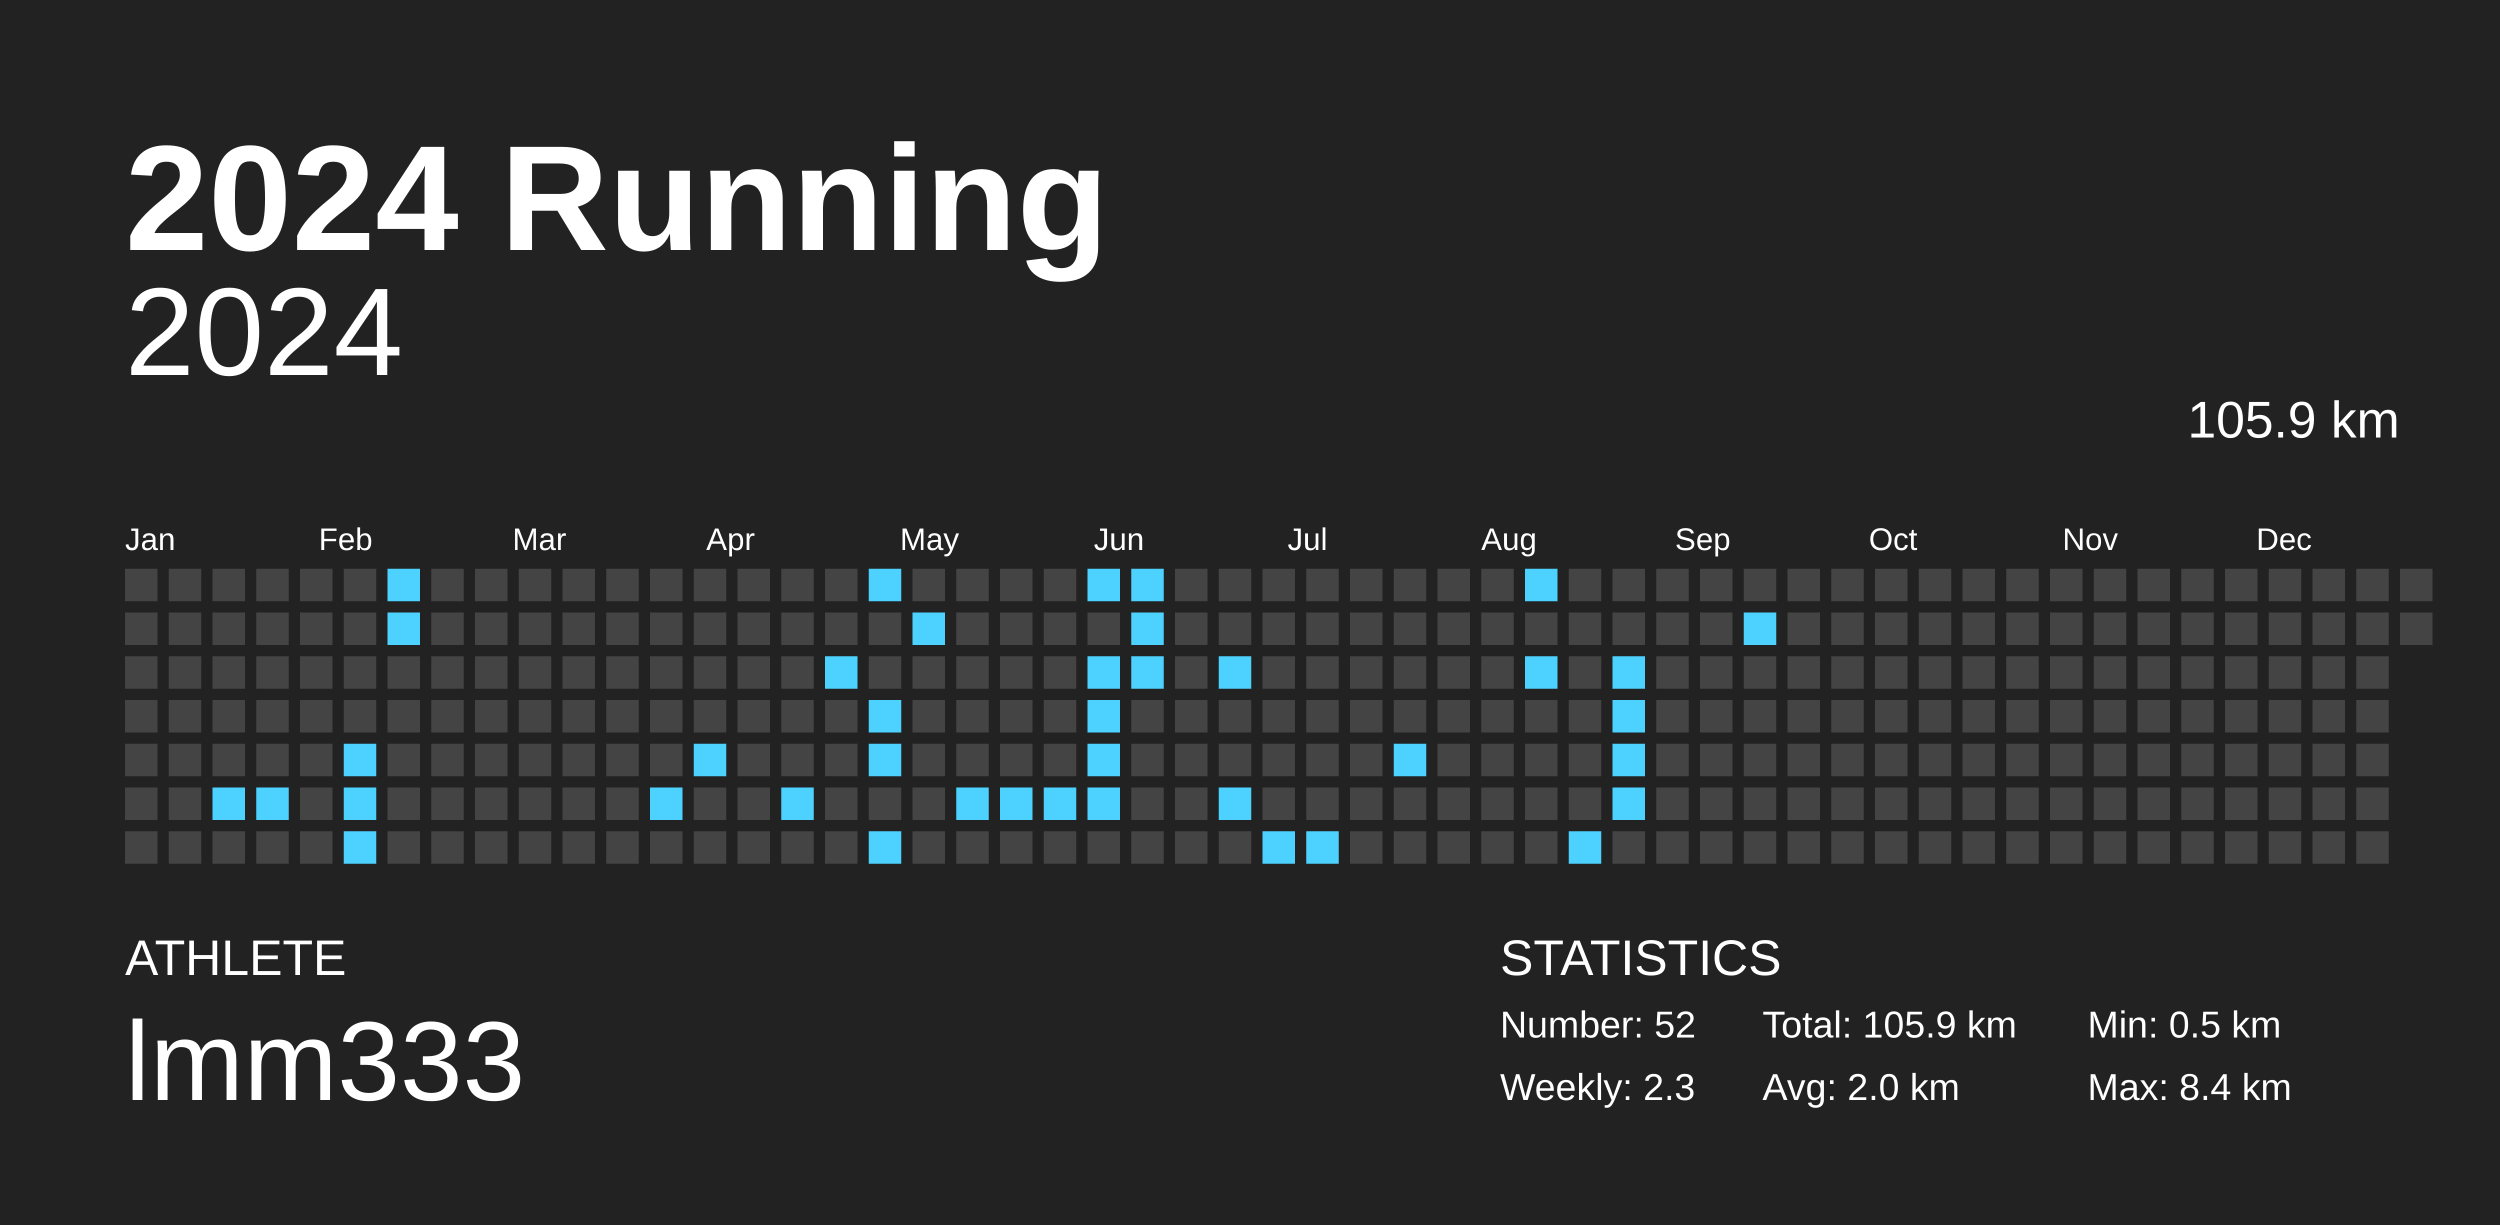
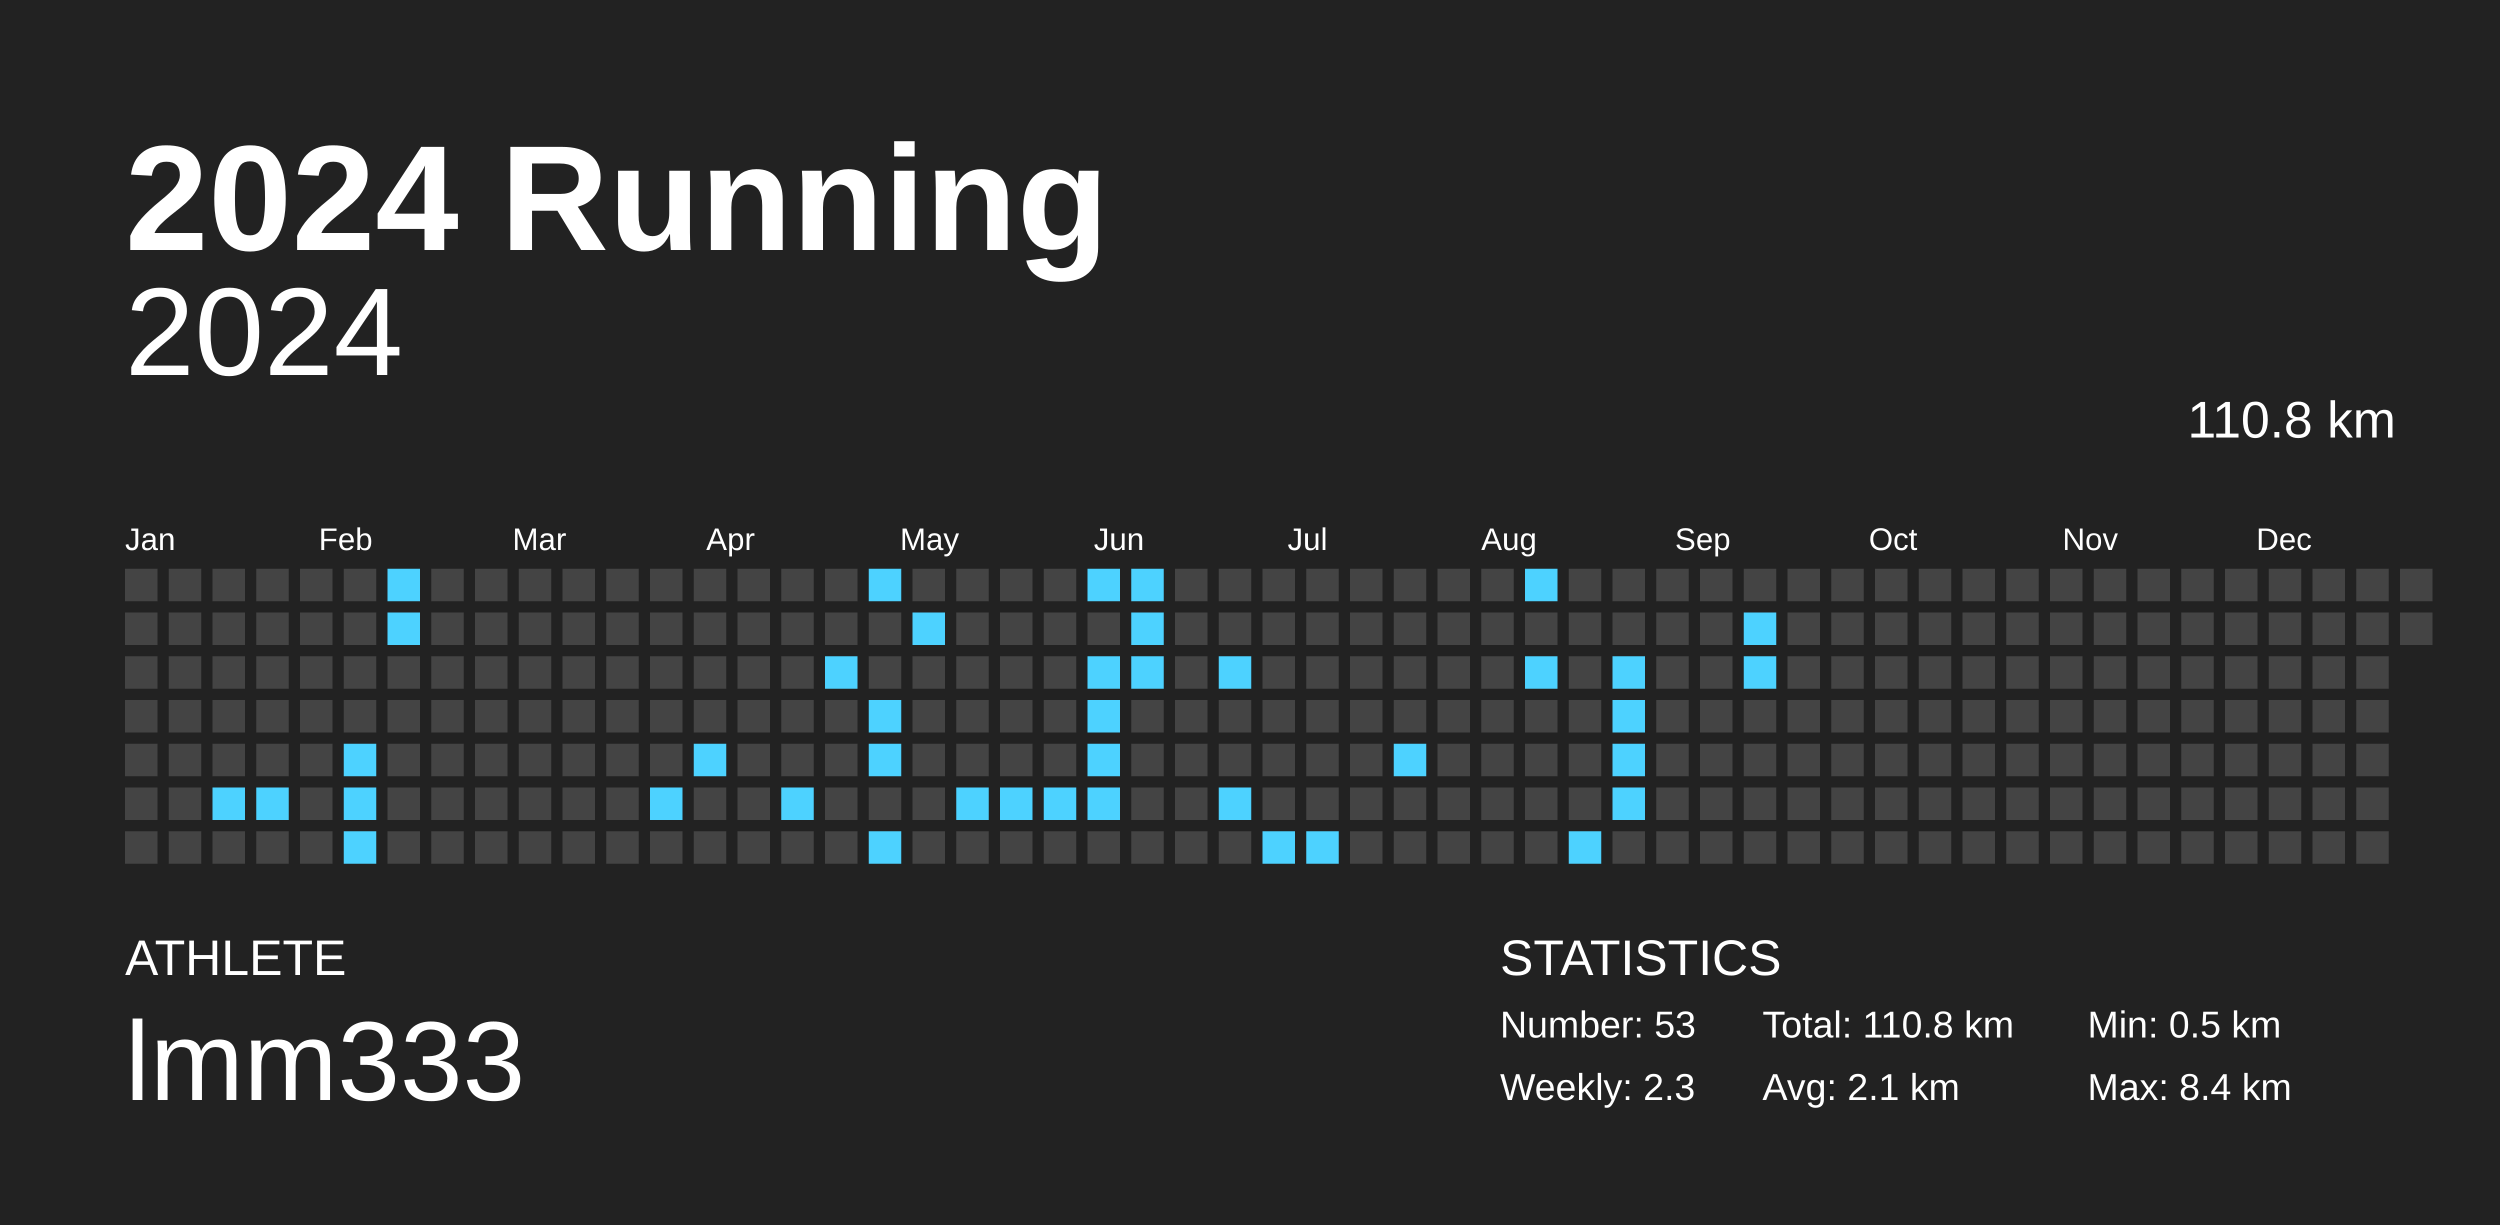
<svg xmlns="http://www.w3.org/2000/svg" baseProfile="full" height="98mm" version="1.1" viewBox="0,0,200,98" width="200mm">
  <defs />
  <rect fill="#222222" height="98" width="200" x="0" y="0" />
  <text fill="#FFFFFF" style="font-size:12px; font-family:Arial; font-weight:bold;" x="10" y="20">2024 Running</text>
  <text fill="#FFFFFF" style="font-size:4px; font-family:Arial" x="10" y="78">ATHLETE</text>
  <text fill="#FFFFFF" style="font-size:9px; font-family:Arial" x="10" y="88">lmm333</text>
  <text fill="#FFFFFF" style="font-size:4px; font-family:Arial" x="120" y="78">STATISTICS</text>
-   <text fill="#FFFFFF" style="font-size:3px; font-family:Arial" x="120" y="83">Number: 52</text>
+   <text fill="#FFFFFF" style="font-size:3px; font-family:Arial" x="120" y="83">Number: 53</text>
  <text fill="#FFFFFF" style="font-size:3px; font-family:Arial" x="120" y="88">Weekly: 2.3</text>
-   <text fill="#FFFFFF" style="font-size:3px; font-family:Arial" x="141" y="83">Total: 105.9 km</text>
-   <text fill="#FFFFFF" style="font-size:3px; font-family:Arial" x="141" y="88">Avg: 2.0 km</text>
+   <text fill="#FFFFFF" style="font-size:3px; font-family:Arial" x="141" y="83">Total: 110.8 km</text>
+   <text fill="#FFFFFF" style="font-size:3px; font-family:Arial" x="141" y="88">Avg: 2.1 km</text>
  <text fill="#FFFFFF" style="font-size:3px; font-family:Arial" x="167" y="83">Min: 0.5 km</text>
  <text fill="#FFFFFF" style="font-size:3px; font-family:Arial" x="167" y="88">Max: 8.4 km</text>
  <text alignment-baseline="hanging" fill="#FFFFFF" style="font-size:10.0px; font-family:Arial;" x="10" y="30">2024</text>
-   <text alignment-baseline="hanging" fill="#FFFFFF" style="font-size:4.125px; font-family:Arial;" x="175" y="35">105.9 km</text>
+   <text alignment-baseline="hanging" fill="#FFFFFF" style="font-size:4.125px; font-family:Arial;" x="175" y="35">110.8 km</text>
  <text fill="#FFFFFF" style="font-size:2.5px; font-family:Arial" x="10.0" y="44">Jan</text>
  <text fill="#FFFFFF" style="font-size:2.5px; font-family:Arial" x="25.5" y="44">Feb</text>
  <text fill="#FFFFFF" style="font-size:2.5px; font-family:Arial" x="41.0" y="44">Mar</text>
  <text fill="#FFFFFF" style="font-size:2.5px; font-family:Arial" x="56.5" y="44">Apr</text>
  <text fill="#FFFFFF" style="font-size:2.5px; font-family:Arial" x="72.0" y="44">May</text>
  <text fill="#FFFFFF" style="font-size:2.5px; font-family:Arial" x="87.5" y="44">Jun</text>
  <text fill="#FFFFFF" style="font-size:2.5px; font-family:Arial" x="103.0" y="44">Jul</text>
  <text fill="#FFFFFF" style="font-size:2.5px; font-family:Arial" x="118.5" y="44">Aug</text>
  <text fill="#FFFFFF" style="font-size:2.5px; font-family:Arial" x="134.0" y="44">Sep</text>
  <text fill="#FFFFFF" style="font-size:2.5px; font-family:Arial" x="149.5" y="44">Oct</text>
  <text fill="#FFFFFF" style="font-size:2.5px; font-family:Arial" x="165.0" y="44">Nov</text>
  <text fill="#FFFFFF" style="font-size:2.5px; font-family:Arial" x="180.5" y="44">Dec</text>
  <rect fill="#444444" height="2.6" width="2.6" x="10.0" y="45.5" />
  <rect fill="#444444" height="2.6" width="2.6" x="10.0" y="49.0" />
  <rect fill="#444444" height="2.6" width="2.6" x="10.0" y="52.5" />
  <rect fill="#444444" height="2.6" width="2.6" x="10.0" y="56.0" />
  <rect fill="#444444" height="2.6" width="2.6" x="10.0" y="59.5" />
  <rect fill="#444444" height="2.6" width="2.6" x="10.0" y="63.0" />
  <rect fill="#444444" height="2.6" width="2.6" x="10.0" y="66.5" />
  <rect fill="#444444" height="2.6" width="2.6" x="13.5" y="45.5" />
  <rect fill="#444444" height="2.6" width="2.6" x="13.5" y="49.0" />
  <rect fill="#444444" height="2.6" width="2.6" x="13.5" y="52.5" />
  <rect fill="#444444" height="2.6" width="2.6" x="13.5" y="56.0" />
  <rect fill="#444444" height="2.6" width="2.6" x="13.5" y="59.5" />
  <rect fill="#444444" height="2.6" width="2.6" x="13.5" y="63.0" />
  <rect fill="#444444" height="2.6" width="2.6" x="13.5" y="66.5" />
  <rect fill="#444444" height="2.6" width="2.6" x="17.0" y="45.5" />
  <rect fill="#444444" height="2.6" width="2.6" x="17.0" y="49.0" />
  <rect fill="#444444" height="2.6" width="2.6" x="17.0" y="52.5" />
  <rect fill="#444444" height="2.6" width="2.6" x="17.0" y="56.0" />
  <rect fill="#444444" height="2.6" width="2.6" x="17.0" y="59.5" />
  <rect fill="#4dd2ff" height="2.6" width="2.6" x="17.0" y="63.0" />
  <rect fill="#444444" height="2.6" width="2.6" x="17.0" y="66.5" />
  <rect fill="#444444" height="2.6" width="2.6" x="20.5" y="45.5" />
  <rect fill="#444444" height="2.6" width="2.6" x="20.5" y="49.0" />
  <rect fill="#444444" height="2.6" width="2.6" x="20.5" y="52.5" />
  <rect fill="#444444" height="2.6" width="2.6" x="20.5" y="56.0" />
  <rect fill="#444444" height="2.6" width="2.6" x="20.5" y="59.5" />
  <rect fill="#4dd2ff" height="2.6" width="2.6" x="20.5" y="63.0" />
  <rect fill="#444444" height="2.6" width="2.6" x="20.5" y="66.5" />
  <rect fill="#444444" height="2.6" width="2.6" x="24.0" y="45.5" />
  <rect fill="#444444" height="2.6" width="2.6" x="24.0" y="49.0" />
  <rect fill="#444444" height="2.6" width="2.6" x="24.0" y="52.5" />
  <rect fill="#444444" height="2.6" width="2.6" x="24.0" y="56.0" />
  <rect fill="#444444" height="2.6" width="2.6" x="24.0" y="59.5" />
  <rect fill="#444444" height="2.6" width="2.6" x="24.0" y="63.0" />
  <rect fill="#444444" height="2.6" width="2.6" x="24.0" y="66.5" />
  <rect fill="#444444" height="2.6" width="2.6" x="27.5" y="45.5" />
  <rect fill="#444444" height="2.6" width="2.6" x="27.5" y="49.0" />
  <rect fill="#444444" height="2.6" width="2.6" x="27.5" y="52.5" />
  <rect fill="#444444" height="2.6" width="2.6" x="27.5" y="56.0" />
  <rect fill="#4dd2ff" height="2.6" width="2.6" x="27.5" y="59.5" />
  <rect fill="#4dd2ff" height="2.6" width="2.6" x="27.5" y="63.0" />
  <rect fill="#4dd2ff" height="2.6" width="2.6" x="27.5" y="66.5" />
  <rect fill="#4dd2ff" height="2.6" width="2.6" x="31.0" y="45.5" />
  <rect fill="#4dd2ff" height="2.6" width="2.6" x="31.0" y="49.0" />
  <rect fill="#444444" height="2.6" width="2.6" x="31.0" y="52.5" />
  <rect fill="#444444" height="2.6" width="2.6" x="31.0" y="56.0" />
  <rect fill="#444444" height="2.6" width="2.6" x="31.0" y="59.5" />
  <rect fill="#444444" height="2.6" width="2.6" x="31.0" y="63.0" />
  <rect fill="#444444" height="2.6" width="2.6" x="31.0" y="66.5" />
  <rect fill="#444444" height="2.6" width="2.6" x="34.5" y="45.5" />
  <rect fill="#444444" height="2.6" width="2.6" x="34.5" y="49.0" />
  <rect fill="#444444" height="2.6" width="2.6" x="34.5" y="52.5" />
  <rect fill="#444444" height="2.6" width="2.6" x="34.5" y="56.0" />
  <rect fill="#444444" height="2.6" width="2.6" x="34.5" y="59.5" />
  <rect fill="#444444" height="2.6" width="2.6" x="34.5" y="63.0" />
  <rect fill="#444444" height="2.6" width="2.6" x="34.5" y="66.5" />
  <rect fill="#444444" height="2.6" width="2.6" x="38.0" y="45.5" />
  <rect fill="#444444" height="2.6" width="2.6" x="38.0" y="49.0" />
  <rect fill="#444444" height="2.6" width="2.6" x="38.0" y="52.5" />
  <rect fill="#444444" height="2.6" width="2.6" x="38.0" y="56.0" />
  <rect fill="#444444" height="2.6" width="2.6" x="38.0" y="59.5" />
  <rect fill="#444444" height="2.6" width="2.6" x="38.0" y="63.0" />
  <rect fill="#444444" height="2.6" width="2.6" x="38.0" y="66.5" />
  <rect fill="#444444" height="2.6" width="2.6" x="41.5" y="45.5" />
  <rect fill="#444444" height="2.6" width="2.6" x="41.5" y="49.0" />
  <rect fill="#444444" height="2.6" width="2.6" x="41.5" y="52.5" />
  <rect fill="#444444" height="2.6" width="2.6" x="41.5" y="56.0" />
  <rect fill="#444444" height="2.6" width="2.6" x="41.5" y="59.5" />
  <rect fill="#444444" height="2.6" width="2.6" x="41.5" y="63.0" />
  <rect fill="#444444" height="2.6" width="2.6" x="41.5" y="66.5" />
  <rect fill="#444444" height="2.6" width="2.6" x="45.0" y="45.5" />
  <rect fill="#444444" height="2.6" width="2.6" x="45.0" y="49.0" />
  <rect fill="#444444" height="2.6" width="2.6" x="45.0" y="52.5" />
  <rect fill="#444444" height="2.6" width="2.6" x="45.0" y="56.0" />
  <rect fill="#444444" height="2.6" width="2.6" x="45.0" y="59.5" />
  <rect fill="#444444" height="2.6" width="2.6" x="45.0" y="63.0" />
  <rect fill="#444444" height="2.6" width="2.6" x="45.0" y="66.5" />
  <rect fill="#444444" height="2.6" width="2.6" x="48.5" y="45.5" />
  <rect fill="#444444" height="2.6" width="2.6" x="48.5" y="49.0" />
  <rect fill="#444444" height="2.6" width="2.6" x="48.5" y="52.5" />
  <rect fill="#444444" height="2.6" width="2.6" x="48.5" y="56.0" />
  <rect fill="#444444" height="2.6" width="2.6" x="48.5" y="59.5" />
  <rect fill="#444444" height="2.6" width="2.6" x="48.5" y="63.0" />
  <rect fill="#444444" height="2.6" width="2.6" x="48.5" y="66.5" />
  <rect fill="#444444" height="2.6" width="2.6" x="52.0" y="45.5" />
  <rect fill="#444444" height="2.6" width="2.6" x="52.0" y="49.0" />
  <rect fill="#444444" height="2.6" width="2.6" x="52.0" y="52.5" />
  <rect fill="#444444" height="2.6" width="2.6" x="52.0" y="56.0" />
  <rect fill="#444444" height="2.6" width="2.6" x="52.0" y="59.5" />
  <rect fill="#4dd2ff" height="2.6" width="2.6" x="52.0" y="63.0" />
  <rect fill="#444444" height="2.6" width="2.6" x="52.0" y="66.5" />
  <rect fill="#444444" height="2.6" width="2.6" x="55.5" y="45.5" />
  <rect fill="#444444" height="2.6" width="2.6" x="55.5" y="49.0" />
  <rect fill="#444444" height="2.6" width="2.6" x="55.5" y="52.5" />
  <rect fill="#444444" height="2.6" width="2.6" x="55.5" y="56.0" />
  <rect fill="#4dd2ff" height="2.6" width="2.6" x="55.5" y="59.5" />
  <rect fill="#444444" height="2.6" width="2.6" x="55.5" y="63.0" />
  <rect fill="#444444" height="2.6" width="2.6" x="55.5" y="66.5" />
  <rect fill="#444444" height="2.6" width="2.6" x="59.0" y="45.5" />
  <rect fill="#444444" height="2.6" width="2.6" x="59.0" y="49.0" />
  <rect fill="#444444" height="2.6" width="2.6" x="59.0" y="52.5" />
  <rect fill="#444444" height="2.6" width="2.6" x="59.0" y="56.0" />
  <rect fill="#444444" height="2.6" width="2.6" x="59.0" y="59.5" />
  <rect fill="#444444" height="2.6" width="2.6" x="59.0" y="63.0" />
  <rect fill="#444444" height="2.6" width="2.6" x="59.0" y="66.5" />
  <rect fill="#444444" height="2.6" width="2.6" x="62.5" y="45.5" />
  <rect fill="#444444" height="2.6" width="2.6" x="62.5" y="49.0" />
  <rect fill="#444444" height="2.6" width="2.6" x="62.5" y="52.5" />
  <rect fill="#444444" height="2.6" width="2.6" x="62.5" y="56.0" />
  <rect fill="#444444" height="2.6" width="2.6" x="62.5" y="59.5" />
  <rect fill="#4dd2ff" height="2.6" width="2.6" x="62.5" y="63.0" />
  <rect fill="#444444" height="2.6" width="2.6" x="62.5" y="66.5" />
  <rect fill="#444444" height="2.6" width="2.6" x="66.0" y="45.5" />
  <rect fill="#444444" height="2.6" width="2.6" x="66.0" y="49.0" />
  <rect fill="#4dd2ff" height="2.6" width="2.6" x="66.0" y="52.5" />
  <rect fill="#444444" height="2.6" width="2.6" x="66.0" y="56.0" />
  <rect fill="#444444" height="2.6" width="2.6" x="66.0" y="59.5" />
  <rect fill="#444444" height="2.6" width="2.6" x="66.0" y="63.0" />
  <rect fill="#444444" height="2.6" width="2.6" x="66.0" y="66.5" />
  <rect fill="#4dd2ff" height="2.6" width="2.6" x="69.5" y="45.5" />
  <rect fill="#444444" height="2.6" width="2.6" x="69.5" y="49.0" />
  <rect fill="#444444" height="2.6" width="2.6" x="69.5" y="52.5" />
  <rect fill="#4dd2ff" height="2.6" width="2.6" x="69.5" y="56.0" />
  <rect fill="#4dd2ff" height="2.6" width="2.6" x="69.5" y="59.5" />
  <rect fill="#444444" height="2.6" width="2.6" x="69.5" y="63.0" />
  <rect fill="#4dd2ff" height="2.6" width="2.6" x="69.5" y="66.5" />
  <rect fill="#444444" height="2.6" width="2.6" x="73.0" y="45.5" />
  <rect fill="#4dd2ff" height="2.6" width="2.6" x="73.0" y="49.0" />
  <rect fill="#444444" height="2.6" width="2.6" x="73.0" y="52.5" />
  <rect fill="#444444" height="2.6" width="2.6" x="73.0" y="56.0" />
  <rect fill="#444444" height="2.6" width="2.6" x="73.0" y="59.5" />
  <rect fill="#444444" height="2.6" width="2.6" x="73.0" y="63.0" />
  <rect fill="#444444" height="2.6" width="2.6" x="73.0" y="66.5" />
  <rect fill="#444444" height="2.6" width="2.6" x="76.5" y="45.5" />
  <rect fill="#444444" height="2.6" width="2.6" x="76.5" y="49.0" />
  <rect fill="#444444" height="2.6" width="2.6" x="76.5" y="52.5" />
  <rect fill="#444444" height="2.6" width="2.6" x="76.5" y="56.0" />
  <rect fill="#444444" height="2.6" width="2.6" x="76.5" y="59.5" />
  <rect fill="#4dd2ff" height="2.6" width="2.6" x="76.5" y="63.0" />
  <rect fill="#444444" height="2.6" width="2.6" x="76.5" y="66.5" />
  <rect fill="#444444" height="2.6" width="2.6" x="80.0" y="45.5" />
  <rect fill="#444444" height="2.6" width="2.6" x="80.0" y="49.0" />
  <rect fill="#444444" height="2.6" width="2.6" x="80.0" y="52.5" />
  <rect fill="#444444" height="2.6" width="2.6" x="80.0" y="56.0" />
  <rect fill="#444444" height="2.6" width="2.6" x="80.0" y="59.5" />
  <rect fill="#4dd2ff" height="2.6" width="2.6" x="80.0" y="63.0" />
  <rect fill="#444444" height="2.6" width="2.6" x="80.0" y="66.5" />
  <rect fill="#444444" height="2.6" width="2.6" x="83.5" y="45.5" />
  <rect fill="#444444" height="2.6" width="2.6" x="83.5" y="49.0" />
  <rect fill="#444444" height="2.6" width="2.6" x="83.5" y="52.5" />
  <rect fill="#444444" height="2.6" width="2.6" x="83.5" y="56.0" />
  <rect fill="#444444" height="2.6" width="2.6" x="83.5" y="59.5" />
  <rect fill="#4dd2ff" height="2.6" width="2.6" x="83.5" y="63.0" />
  <rect fill="#444444" height="2.6" width="2.6" x="83.5" y="66.5" />
  <rect fill="#4dd2ff" height="2.6" width="2.6" x="87.0" y="45.5" />
  <rect fill="#444444" height="2.6" width="2.6" x="87.0" y="49.0" />
  <rect fill="#4dd2ff" height="2.6" width="2.6" x="87.0" y="52.5" />
  <rect fill="#4dd2ff" height="2.6" width="2.6" x="87.0" y="56.0" />
  <rect fill="#4dd2ff" height="2.6" width="2.6" x="87.0" y="59.5" />
  <rect fill="#4dd2ff" height="2.6" width="2.6" x="87.0" y="63.0" />
  <rect fill="#444444" height="2.6" width="2.6" x="87.0" y="66.5" />
  <rect fill="#4dd2ff" height="2.6" width="2.6" x="90.5" y="45.5" />
  <rect fill="#4dd2ff" height="2.6" width="2.6" x="90.5" y="49.0" />
  <rect fill="#4dd2ff" height="2.6" width="2.6" x="90.5" y="52.5" />
  <rect fill="#444444" height="2.6" width="2.6" x="90.5" y="56.0" />
  <rect fill="#444444" height="2.6" width="2.6" x="90.5" y="59.5" />
  <rect fill="#444444" height="2.6" width="2.6" x="90.5" y="63.0" />
  <rect fill="#444444" height="2.6" width="2.6" x="90.5" y="66.5" />
  <rect fill="#444444" height="2.6" width="2.6" x="94.0" y="45.5" />
  <rect fill="#444444" height="2.6" width="2.6" x="94.0" y="49.0" />
  <rect fill="#444444" height="2.6" width="2.6" x="94.0" y="52.5" />
  <rect fill="#444444" height="2.6" width="2.6" x="94.0" y="56.0" />
  <rect fill="#444444" height="2.6" width="2.6" x="94.0" y="59.5" />
  <rect fill="#444444" height="2.6" width="2.6" x="94.0" y="63.0" />
  <rect fill="#444444" height="2.6" width="2.6" x="94.0" y="66.5" />
  <rect fill="#444444" height="2.6" width="2.6" x="97.5" y="45.5" />
  <rect fill="#444444" height="2.6" width="2.6" x="97.5" y="49.0" />
  <rect fill="#4dd2ff" height="2.6" width="2.6" x="97.5" y="52.5" />
  <rect fill="#444444" height="2.6" width="2.6" x="97.5" y="56.0" />
  <rect fill="#444444" height="2.6" width="2.6" x="97.5" y="59.5" />
  <rect fill="#4dd2ff" height="2.6" width="2.6" x="97.5" y="63.0" />
  <rect fill="#444444" height="2.6" width="2.6" x="97.5" y="66.5" />
  <rect fill="#444444" height="2.6" width="2.6" x="101.0" y="45.5" />
  <rect fill="#444444" height="2.6" width="2.6" x="101.0" y="49.0" />
  <rect fill="#444444" height="2.6" width="2.6" x="101.0" y="52.5" />
  <rect fill="#444444" height="2.6" width="2.6" x="101.0" y="56.0" />
  <rect fill="#444444" height="2.6" width="2.6" x="101.0" y="59.5" />
  <rect fill="#444444" height="2.6" width="2.6" x="101.0" y="63.0" />
  <rect fill="#4dd2ff" height="2.6" width="2.6" x="101.0" y="66.5" />
  <rect fill="#444444" height="2.6" width="2.6" x="104.5" y="45.5" />
  <rect fill="#444444" height="2.6" width="2.6" x="104.5" y="49.0" />
  <rect fill="#444444" height="2.6" width="2.6" x="104.5" y="52.5" />
  <rect fill="#444444" height="2.6" width="2.6" x="104.5" y="56.0" />
  <rect fill="#444444" height="2.6" width="2.6" x="104.5" y="59.5" />
  <rect fill="#444444" height="2.6" width="2.6" x="104.5" y="63.0" />
  <rect fill="#4dd2ff" height="2.6" width="2.6" x="104.5" y="66.5" />
  <rect fill="#444444" height="2.6" width="2.6" x="108.0" y="45.5" />
  <rect fill="#444444" height="2.6" width="2.6" x="108.0" y="49.0" />
  <rect fill="#444444" height="2.6" width="2.6" x="108.0" y="52.5" />
  <rect fill="#444444" height="2.6" width="2.6" x="108.0" y="56.0" />
  <rect fill="#444444" height="2.6" width="2.6" x="108.0" y="59.5" />
  <rect fill="#444444" height="2.6" width="2.6" x="108.0" y="63.0" />
  <rect fill="#444444" height="2.6" width="2.6" x="108.0" y="66.5" />
  <rect fill="#444444" height="2.6" width="2.6" x="111.5" y="45.5" />
  <rect fill="#444444" height="2.6" width="2.6" x="111.5" y="49.0" />
  <rect fill="#444444" height="2.6" width="2.6" x="111.5" y="52.5" />
  <rect fill="#444444" height="2.6" width="2.6" x="111.5" y="56.0" />
  <rect fill="#4dd2ff" height="2.6" width="2.6" x="111.5" y="59.5" />
  <rect fill="#444444" height="2.6" width="2.6" x="111.5" y="63.0" />
  <rect fill="#444444" height="2.6" width="2.6" x="111.5" y="66.5" />
  <rect fill="#444444" height="2.6" width="2.6" x="115.0" y="45.5" />
  <rect fill="#444444" height="2.6" width="2.6" x="115.0" y="49.0" />
  <rect fill="#444444" height="2.6" width="2.6" x="115.0" y="52.5" />
  <rect fill="#444444" height="2.6" width="2.6" x="115.0" y="56.0" />
  <rect fill="#444444" height="2.6" width="2.6" x="115.0" y="59.5" />
  <rect fill="#444444" height="2.6" width="2.6" x="115.0" y="63.0" />
  <rect fill="#444444" height="2.6" width="2.6" x="115.0" y="66.5" />
  <rect fill="#444444" height="2.6" width="2.6" x="118.5" y="45.5" />
  <rect fill="#444444" height="2.6" width="2.6" x="118.5" y="49.0" />
  <rect fill="#444444" height="2.6" width="2.6" x="118.5" y="52.5" />
  <rect fill="#444444" height="2.6" width="2.6" x="118.5" y="56.0" />
  <rect fill="#444444" height="2.6" width="2.6" x="118.5" y="59.5" />
  <rect fill="#444444" height="2.6" width="2.6" x="118.5" y="63.0" />
  <rect fill="#444444" height="2.6" width="2.6" x="118.5" y="66.5" />
  <rect fill="#4dd2ff" height="2.6" width="2.6" x="122.0" y="45.5" />
  <rect fill="#444444" height="2.6" width="2.6" x="122.0" y="49.0" />
  <rect fill="#4dd2ff" height="2.6" width="2.6" x="122.0" y="52.5" />
  <rect fill="#444444" height="2.6" width="2.6" x="122.0" y="56.0" />
  <rect fill="#444444" height="2.6" width="2.6" x="122.0" y="59.5" />
  <rect fill="#444444" height="2.6" width="2.6" x="122.0" y="63.0" />
  <rect fill="#444444" height="2.6" width="2.6" x="122.0" y="66.5" />
  <rect fill="#444444" height="2.6" width="2.6" x="125.5" y="45.5" />
  <rect fill="#444444" height="2.6" width="2.6" x="125.5" y="49.0" />
  <rect fill="#444444" height="2.6" width="2.6" x="125.5" y="52.5" />
  <rect fill="#444444" height="2.6" width="2.6" x="125.5" y="56.0" />
  <rect fill="#444444" height="2.6" width="2.6" x="125.5" y="59.5" />
  <rect fill="#444444" height="2.6" width="2.6" x="125.5" y="63.0" />
  <rect fill="#4dd2ff" height="2.6" width="2.6" x="125.5" y="66.5" />
  <rect fill="#444444" height="2.6" width="2.6" x="129.0" y="45.5" />
  <rect fill="#444444" height="2.6" width="2.6" x="129.0" y="49.0" />
  <rect fill="#4dd2ff" height="2.6" width="2.6" x="129.0" y="52.5" />
  <rect fill="#4dd2ff" height="2.6" width="2.6" x="129.0" y="56.0" />
  <rect fill="#4dd2ff" height="2.6" width="2.6" x="129.0" y="59.5" />
  <rect fill="#4dd2ff" height="2.6" width="2.6" x="129.0" y="63.0" />
  <rect fill="#444444" height="2.6" width="2.6" x="129.0" y="66.5" />
  <rect fill="#444444" height="2.6" width="2.6" x="132.5" y="45.5" />
  <rect fill="#444444" height="2.6" width="2.6" x="132.5" y="49.0" />
  <rect fill="#444444" height="2.6" width="2.6" x="132.5" y="52.5" />
  <rect fill="#444444" height="2.6" width="2.6" x="132.5" y="56.0" />
  <rect fill="#444444" height="2.6" width="2.6" x="132.5" y="59.5" />
  <rect fill="#444444" height="2.6" width="2.6" x="132.5" y="63.0" />
  <rect fill="#444444" height="2.6" width="2.6" x="132.5" y="66.5" />
  <rect fill="#444444" height="2.6" width="2.6" x="136.0" y="45.5" />
  <rect fill="#444444" height="2.6" width="2.6" x="136.0" y="49.0" />
  <rect fill="#444444" height="2.6" width="2.6" x="136.0" y="52.5" />
  <rect fill="#444444" height="2.6" width="2.6" x="136.0" y="56.0" />
  <rect fill="#444444" height="2.6" width="2.6" x="136.0" y="59.5" />
  <rect fill="#444444" height="2.6" width="2.6" x="136.0" y="63.0" />
  <rect fill="#444444" height="2.6" width="2.6" x="136.0" y="66.5" />
  <rect fill="#444444" height="2.6" width="2.6" x="139.5" y="45.5" />
  <rect fill="#4dd2ff" height="2.6" width="2.6" x="139.5" y="49.0" />
-   <rect fill="#444444" height="2.6" width="2.6" x="139.5" y="52.5" />
+   <rect fill="#4dd2ff" height="2.6" width="2.6" x="139.5" y="52.5" />
  <rect fill="#444444" height="2.6" width="2.6" x="139.5" y="56.0" />
  <rect fill="#444444" height="2.6" width="2.6" x="139.5" y="59.5" />
  <rect fill="#444444" height="2.6" width="2.6" x="139.5" y="63.0" />
  <rect fill="#444444" height="2.6" width="2.6" x="139.5" y="66.5" />
  <rect fill="#444444" height="2.6" width="2.6" x="143.0" y="45.5" />
  <rect fill="#444444" height="2.6" width="2.6" x="143.0" y="49.0" />
  <rect fill="#444444" height="2.6" width="2.6" x="143.0" y="52.5" />
  <rect fill="#444444" height="2.6" width="2.6" x="143.0" y="56.0" />
  <rect fill="#444444" height="2.6" width="2.6" x="143.0" y="59.5" />
  <rect fill="#444444" height="2.6" width="2.6" x="143.0" y="63.0" />
  <rect fill="#444444" height="2.6" width="2.6" x="143.0" y="66.5" />
  <rect fill="#444444" height="2.6" width="2.6" x="146.5" y="45.5" />
  <rect fill="#444444" height="2.6" width="2.6" x="146.5" y="49.0" />
  <rect fill="#444444" height="2.6" width="2.6" x="146.5" y="52.5" />
  <rect fill="#444444" height="2.6" width="2.6" x="146.5" y="56.0" />
  <rect fill="#444444" height="2.6" width="2.6" x="146.5" y="59.5" />
  <rect fill="#444444" height="2.6" width="2.6" x="146.5" y="63.0" />
  <rect fill="#444444" height="2.6" width="2.6" x="146.5" y="66.5" />
  <rect fill="#444444" height="2.6" width="2.6" x="150.0" y="45.5" />
  <rect fill="#444444" height="2.6" width="2.6" x="150.0" y="49.0" />
  <rect fill="#444444" height="2.6" width="2.6" x="150.0" y="52.5" />
  <rect fill="#444444" height="2.6" width="2.6" x="150.0" y="56.0" />
  <rect fill="#444444" height="2.6" width="2.6" x="150.0" y="59.5" />
  <rect fill="#444444" height="2.6" width="2.6" x="150.0" y="63.0" />
  <rect fill="#444444" height="2.6" width="2.6" x="150.0" y="66.5" />
  <rect fill="#444444" height="2.6" width="2.6" x="153.5" y="45.5" />
  <rect fill="#444444" height="2.6" width="2.6" x="153.5" y="49.0" />
  <rect fill="#444444" height="2.6" width="2.6" x="153.5" y="52.5" />
  <rect fill="#444444" height="2.6" width="2.6" x="153.5" y="56.0" />
  <rect fill="#444444" height="2.6" width="2.6" x="153.5" y="59.5" />
  <rect fill="#444444" height="2.6" width="2.6" x="153.5" y="63.0" />
  <rect fill="#444444" height="2.6" width="2.6" x="153.5" y="66.5" />
  <rect fill="#444444" height="2.6" width="2.6" x="157.0" y="45.5" />
  <rect fill="#444444" height="2.6" width="2.6" x="157.0" y="49.0" />
  <rect fill="#444444" height="2.6" width="2.6" x="157.0" y="52.5" />
  <rect fill="#444444" height="2.6" width="2.6" x="157.0" y="56.0" />
  <rect fill="#444444" height="2.6" width="2.6" x="157.0" y="59.5" />
  <rect fill="#444444" height="2.6" width="2.6" x="157.0" y="63.0" />
  <rect fill="#444444" height="2.6" width="2.6" x="157.0" y="66.5" />
  <rect fill="#444444" height="2.6" width="2.6" x="160.5" y="45.5" />
  <rect fill="#444444" height="2.6" width="2.6" x="160.5" y="49.0" />
  <rect fill="#444444" height="2.6" width="2.6" x="160.5" y="52.5" />
  <rect fill="#444444" height="2.6" width="2.6" x="160.5" y="56.0" />
  <rect fill="#444444" height="2.6" width="2.6" x="160.5" y="59.5" />
  <rect fill="#444444" height="2.6" width="2.6" x="160.5" y="63.0" />
  <rect fill="#444444" height="2.6" width="2.6" x="160.5" y="66.5" />
  <rect fill="#444444" height="2.6" width="2.6" x="164.0" y="45.5" />
  <rect fill="#444444" height="2.6" width="2.6" x="164.0" y="49.0" />
  <rect fill="#444444" height="2.6" width="2.6" x="164.0" y="52.5" />
  <rect fill="#444444" height="2.6" width="2.6" x="164.0" y="56.0" />
  <rect fill="#444444" height="2.6" width="2.6" x="164.0" y="59.5" />
  <rect fill="#444444" height="2.6" width="2.6" x="164.0" y="63.0" />
  <rect fill="#444444" height="2.6" width="2.6" x="164.0" y="66.5" />
  <rect fill="#444444" height="2.6" width="2.6" x="167.5" y="45.5" />
  <rect fill="#444444" height="2.6" width="2.6" x="167.5" y="49.0" />
  <rect fill="#444444" height="2.6" width="2.6" x="167.5" y="52.5" />
  <rect fill="#444444" height="2.6" width="2.6" x="167.5" y="56.0" />
  <rect fill="#444444" height="2.6" width="2.6" x="167.5" y="59.5" />
  <rect fill="#444444" height="2.6" width="2.6" x="167.5" y="63.0" />
  <rect fill="#444444" height="2.6" width="2.6" x="167.5" y="66.5" />
  <rect fill="#444444" height="2.6" width="2.6" x="171.0" y="45.5" />
  <rect fill="#444444" height="2.6" width="2.6" x="171.0" y="49.0" />
  <rect fill="#444444" height="2.6" width="2.6" x="171.0" y="52.5" />
  <rect fill="#444444" height="2.6" width="2.6" x="171.0" y="56.0" />
  <rect fill="#444444" height="2.6" width="2.6" x="171.0" y="59.5" />
  <rect fill="#444444" height="2.6" width="2.6" x="171.0" y="63.0" />
  <rect fill="#444444" height="2.6" width="2.6" x="171.0" y="66.5" />
  <rect fill="#444444" height="2.6" width="2.6" x="174.5" y="45.5" />
  <rect fill="#444444" height="2.6" width="2.6" x="174.5" y="49.0" />
  <rect fill="#444444" height="2.6" width="2.6" x="174.5" y="52.5" />
  <rect fill="#444444" height="2.6" width="2.6" x="174.5" y="56.0" />
  <rect fill="#444444" height="2.6" width="2.6" x="174.5" y="59.5" />
  <rect fill="#444444" height="2.6" width="2.6" x="174.5" y="63.0" />
  <rect fill="#444444" height="2.6" width="2.6" x="174.5" y="66.5" />
  <rect fill="#444444" height="2.6" width="2.6" x="178.0" y="45.5" />
  <rect fill="#444444" height="2.6" width="2.6" x="178.0" y="49.0" />
  <rect fill="#444444" height="2.6" width="2.6" x="178.0" y="52.5" />
  <rect fill="#444444" height="2.6" width="2.6" x="178.0" y="56.0" />
  <rect fill="#444444" height="2.6" width="2.6" x="178.0" y="59.5" />
  <rect fill="#444444" height="2.6" width="2.6" x="178.0" y="63.0" />
  <rect fill="#444444" height="2.6" width="2.6" x="178.0" y="66.5" />
  <rect fill="#444444" height="2.6" width="2.6" x="181.5" y="45.5" />
  <rect fill="#444444" height="2.6" width="2.6" x="181.5" y="49.0" />
  <rect fill="#444444" height="2.6" width="2.6" x="181.5" y="52.5" />
  <rect fill="#444444" height="2.6" width="2.6" x="181.5" y="56.0" />
  <rect fill="#444444" height="2.6" width="2.6" x="181.5" y="59.5" />
  <rect fill="#444444" height="2.6" width="2.6" x="181.5" y="63.0" />
  <rect fill="#444444" height="2.6" width="2.6" x="181.5" y="66.5" />
  <rect fill="#444444" height="2.6" width="2.6" x="185.0" y="45.5" />
  <rect fill="#444444" height="2.6" width="2.6" x="185.0" y="49.0" />
  <rect fill="#444444" height="2.6" width="2.6" x="185.0" y="52.5" />
  <rect fill="#444444" height="2.6" width="2.6" x="185.0" y="56.0" />
  <rect fill="#444444" height="2.6" width="2.6" x="185.0" y="59.5" />
  <rect fill="#444444" height="2.6" width="2.6" x="185.0" y="63.0" />
  <rect fill="#444444" height="2.6" width="2.6" x="185.0" y="66.5" />
  <rect fill="#444444" height="2.6" width="2.6" x="188.5" y="45.5" />
  <rect fill="#444444" height="2.6" width="2.6" x="188.5" y="49.0" />
  <rect fill="#444444" height="2.6" width="2.6" x="188.5" y="52.5" />
  <rect fill="#444444" height="2.6" width="2.6" x="188.5" y="56.0" />
  <rect fill="#444444" height="2.6" width="2.6" x="188.5" y="59.5" />
  <rect fill="#444444" height="2.6" width="2.6" x="188.5" y="63.0" />
  <rect fill="#444444" height="2.6" width="2.6" x="188.5" y="66.5" />
  <rect fill="#444444" height="2.6" width="2.6" x="192.0" y="45.5" />
  <rect fill="#444444" height="2.6" width="2.6" x="192.0" y="49.0" />
</svg>
